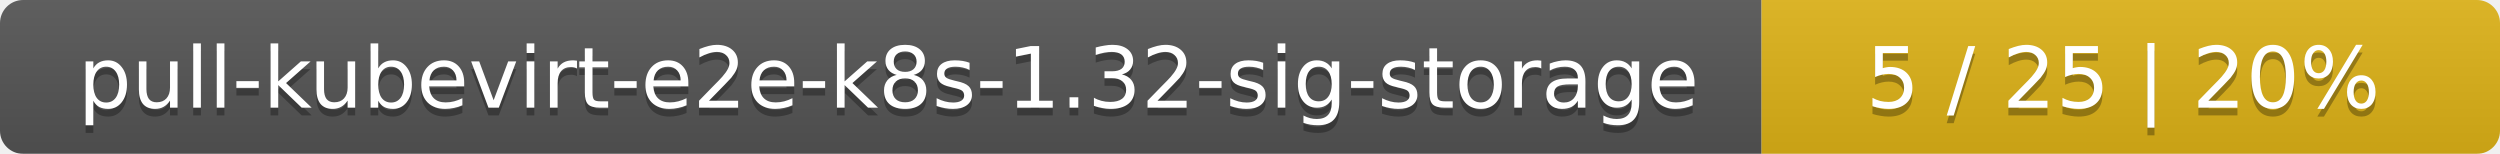
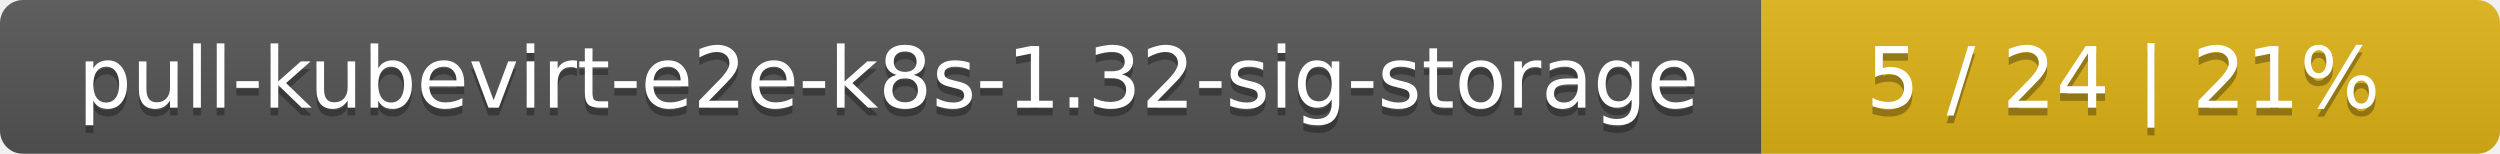
<svg xmlns="http://www.w3.org/2000/svg" width="325" height="20">
  <linearGradient id="smooth" x2="0" y2="100%">
    <stop offset="0" stop-color="#bbb" stop-opacity=".1" />
    <stop offset="1" stop-opacity=".1" />
  </linearGradient>
  <mask id="round">
    <rect width="325" height="20" rx="3" fill="#fff" />
  </mask>
  <g mask="url(#round)">
    <rect width="229" height="20" fill="#555" />
    <rect x="229" width="96" height="20" fill="#dfb317" />
    <rect width="325" height="20" fill="url(#smooth)" />
  </g>
  <g fill="#fff" text-anchor="middle" font-family="DejaVu Sans,Verdana,Geneva,sans-serif" font-size="11">
    <text x="115.5" y="15" fill="#010101" fill-opacity=".3">pull-kubevirt-e2e-k8s-1.32-sig-storage</text>
    <text x="115.5" y="14">pull-kubevirt-e2e-k8s-1.32-sig-storage</text>
-     <text x="276" y="15" fill="#010101" fill-opacity=".3">5 / 25    |    20%</text>
-     <text x="276" y="14">5 / 25    |    20%</text>
+     <text x="276" y="15" fill="#010101" fill-opacity=".3">5 / 24    |    21%</text>
+     <text x="276" y="14">5 / 24    |    21%</text>
  </g>
</svg>
